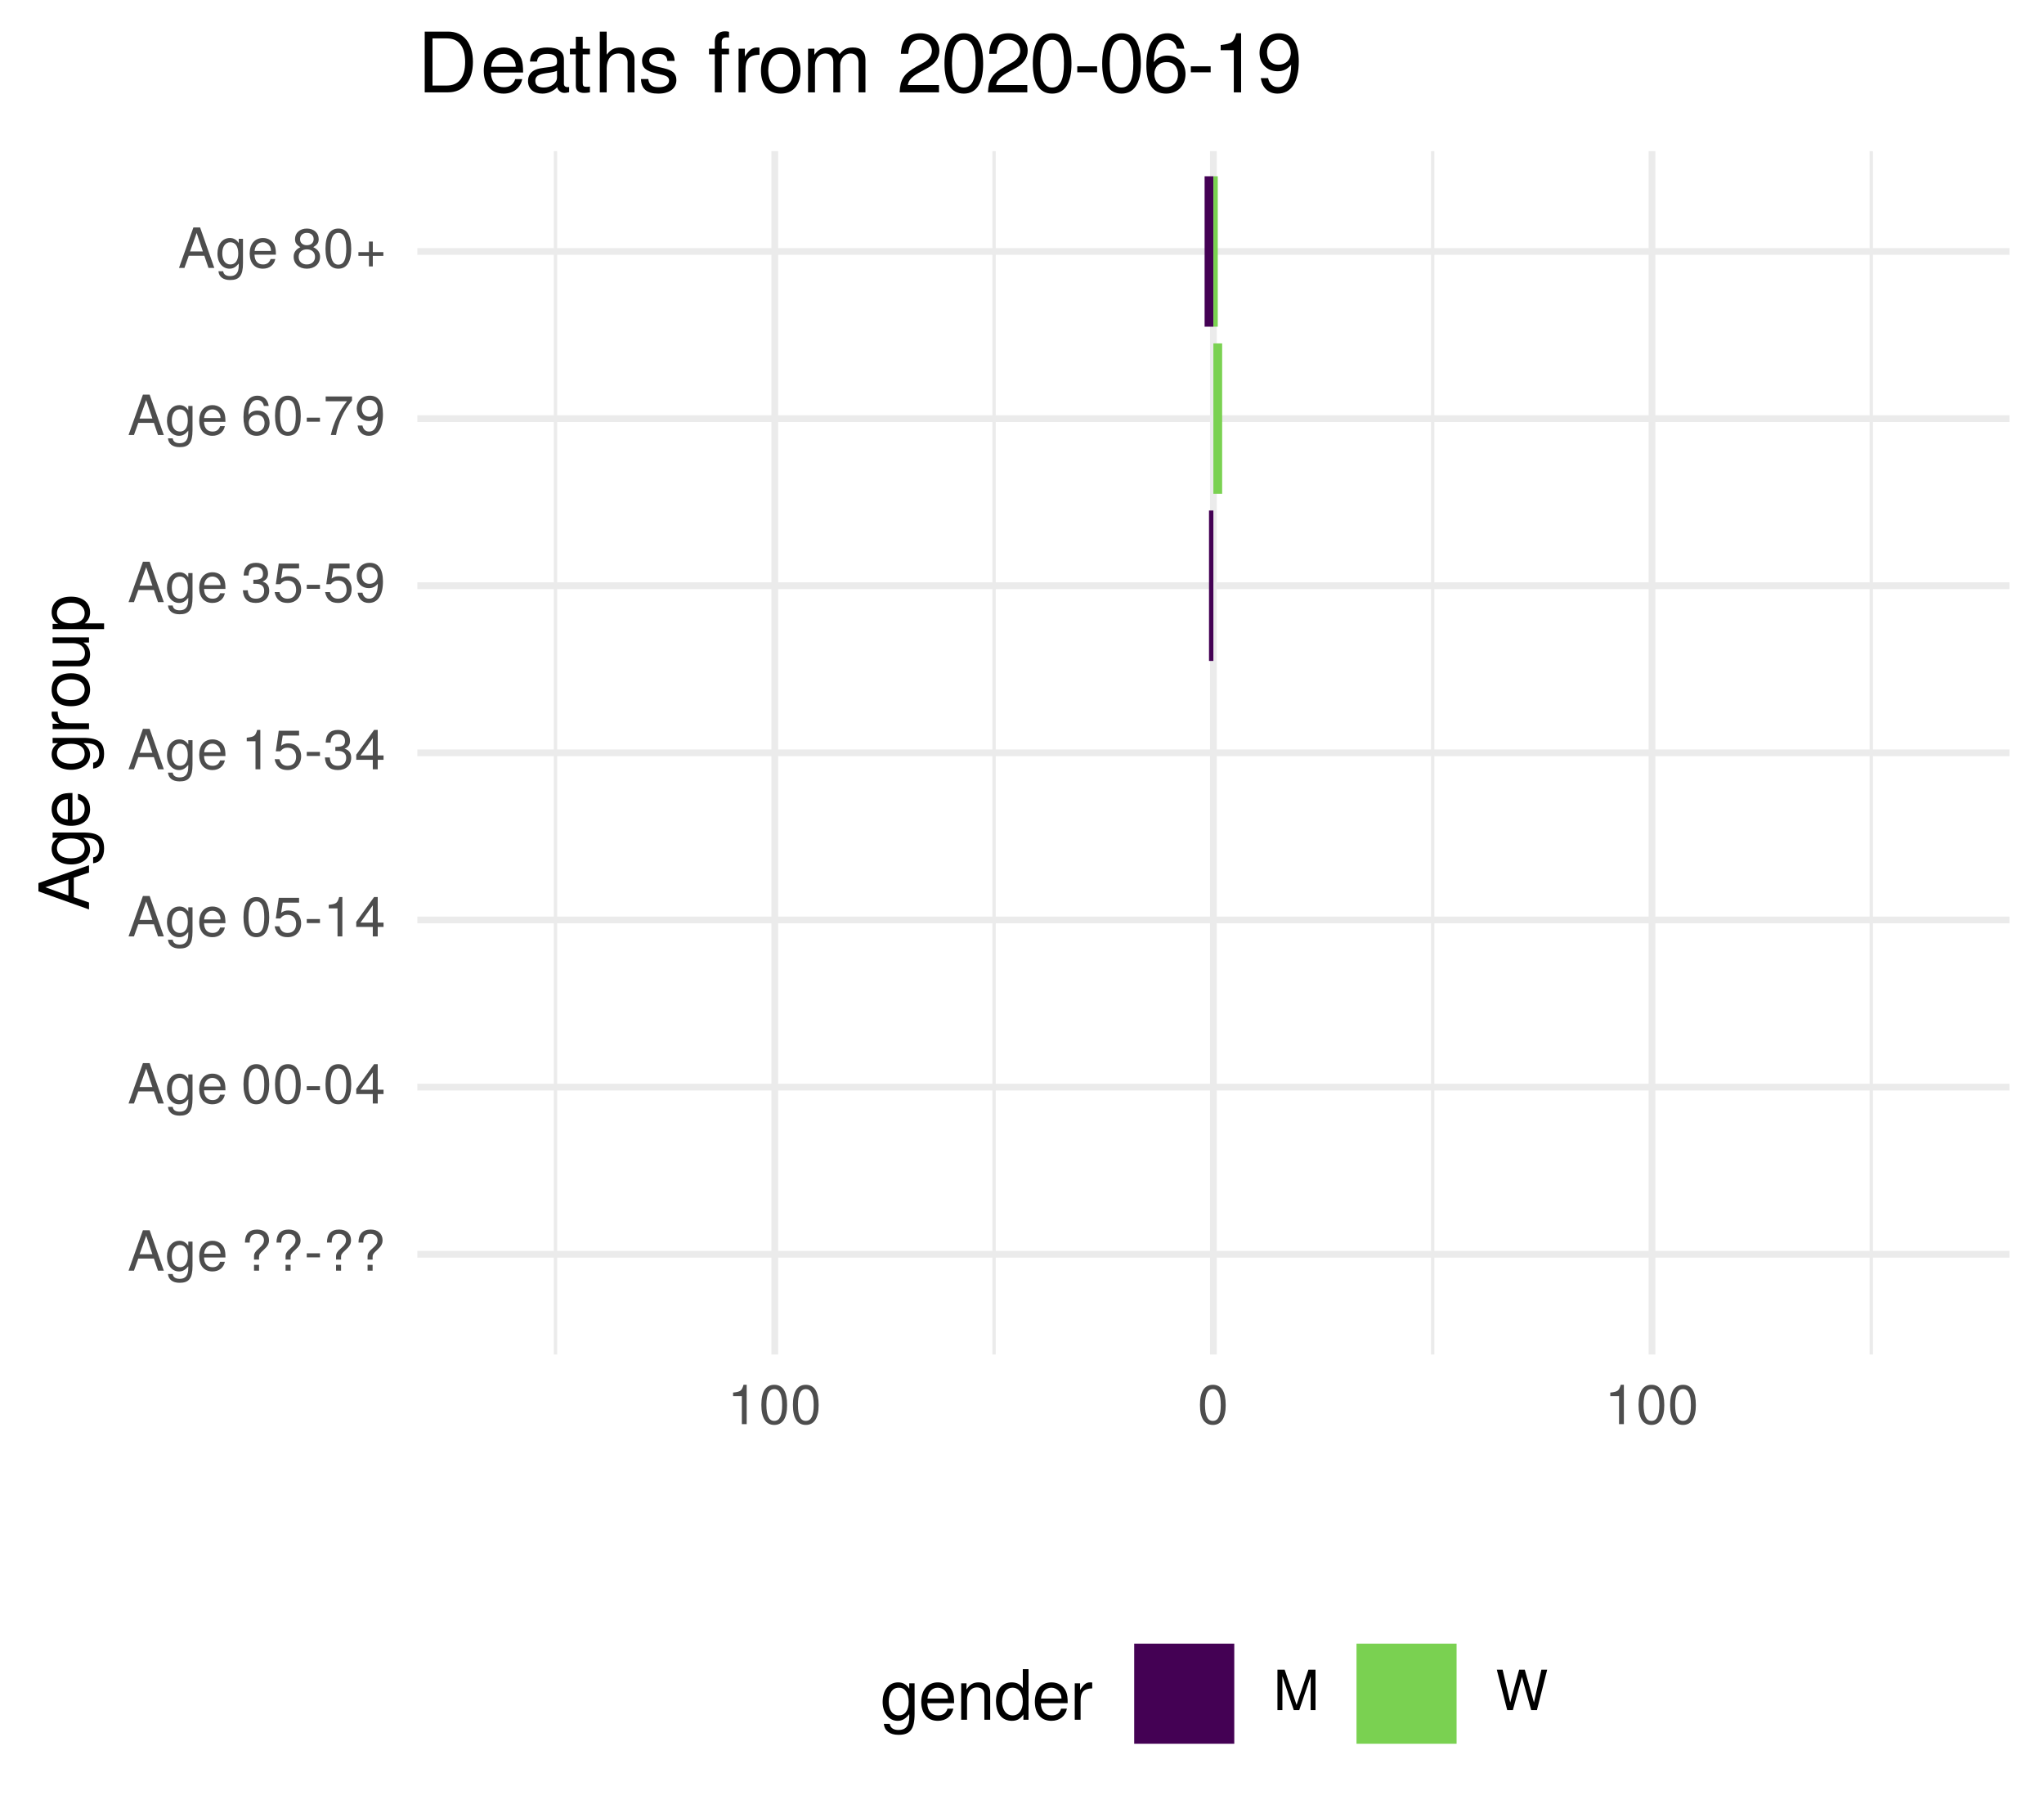
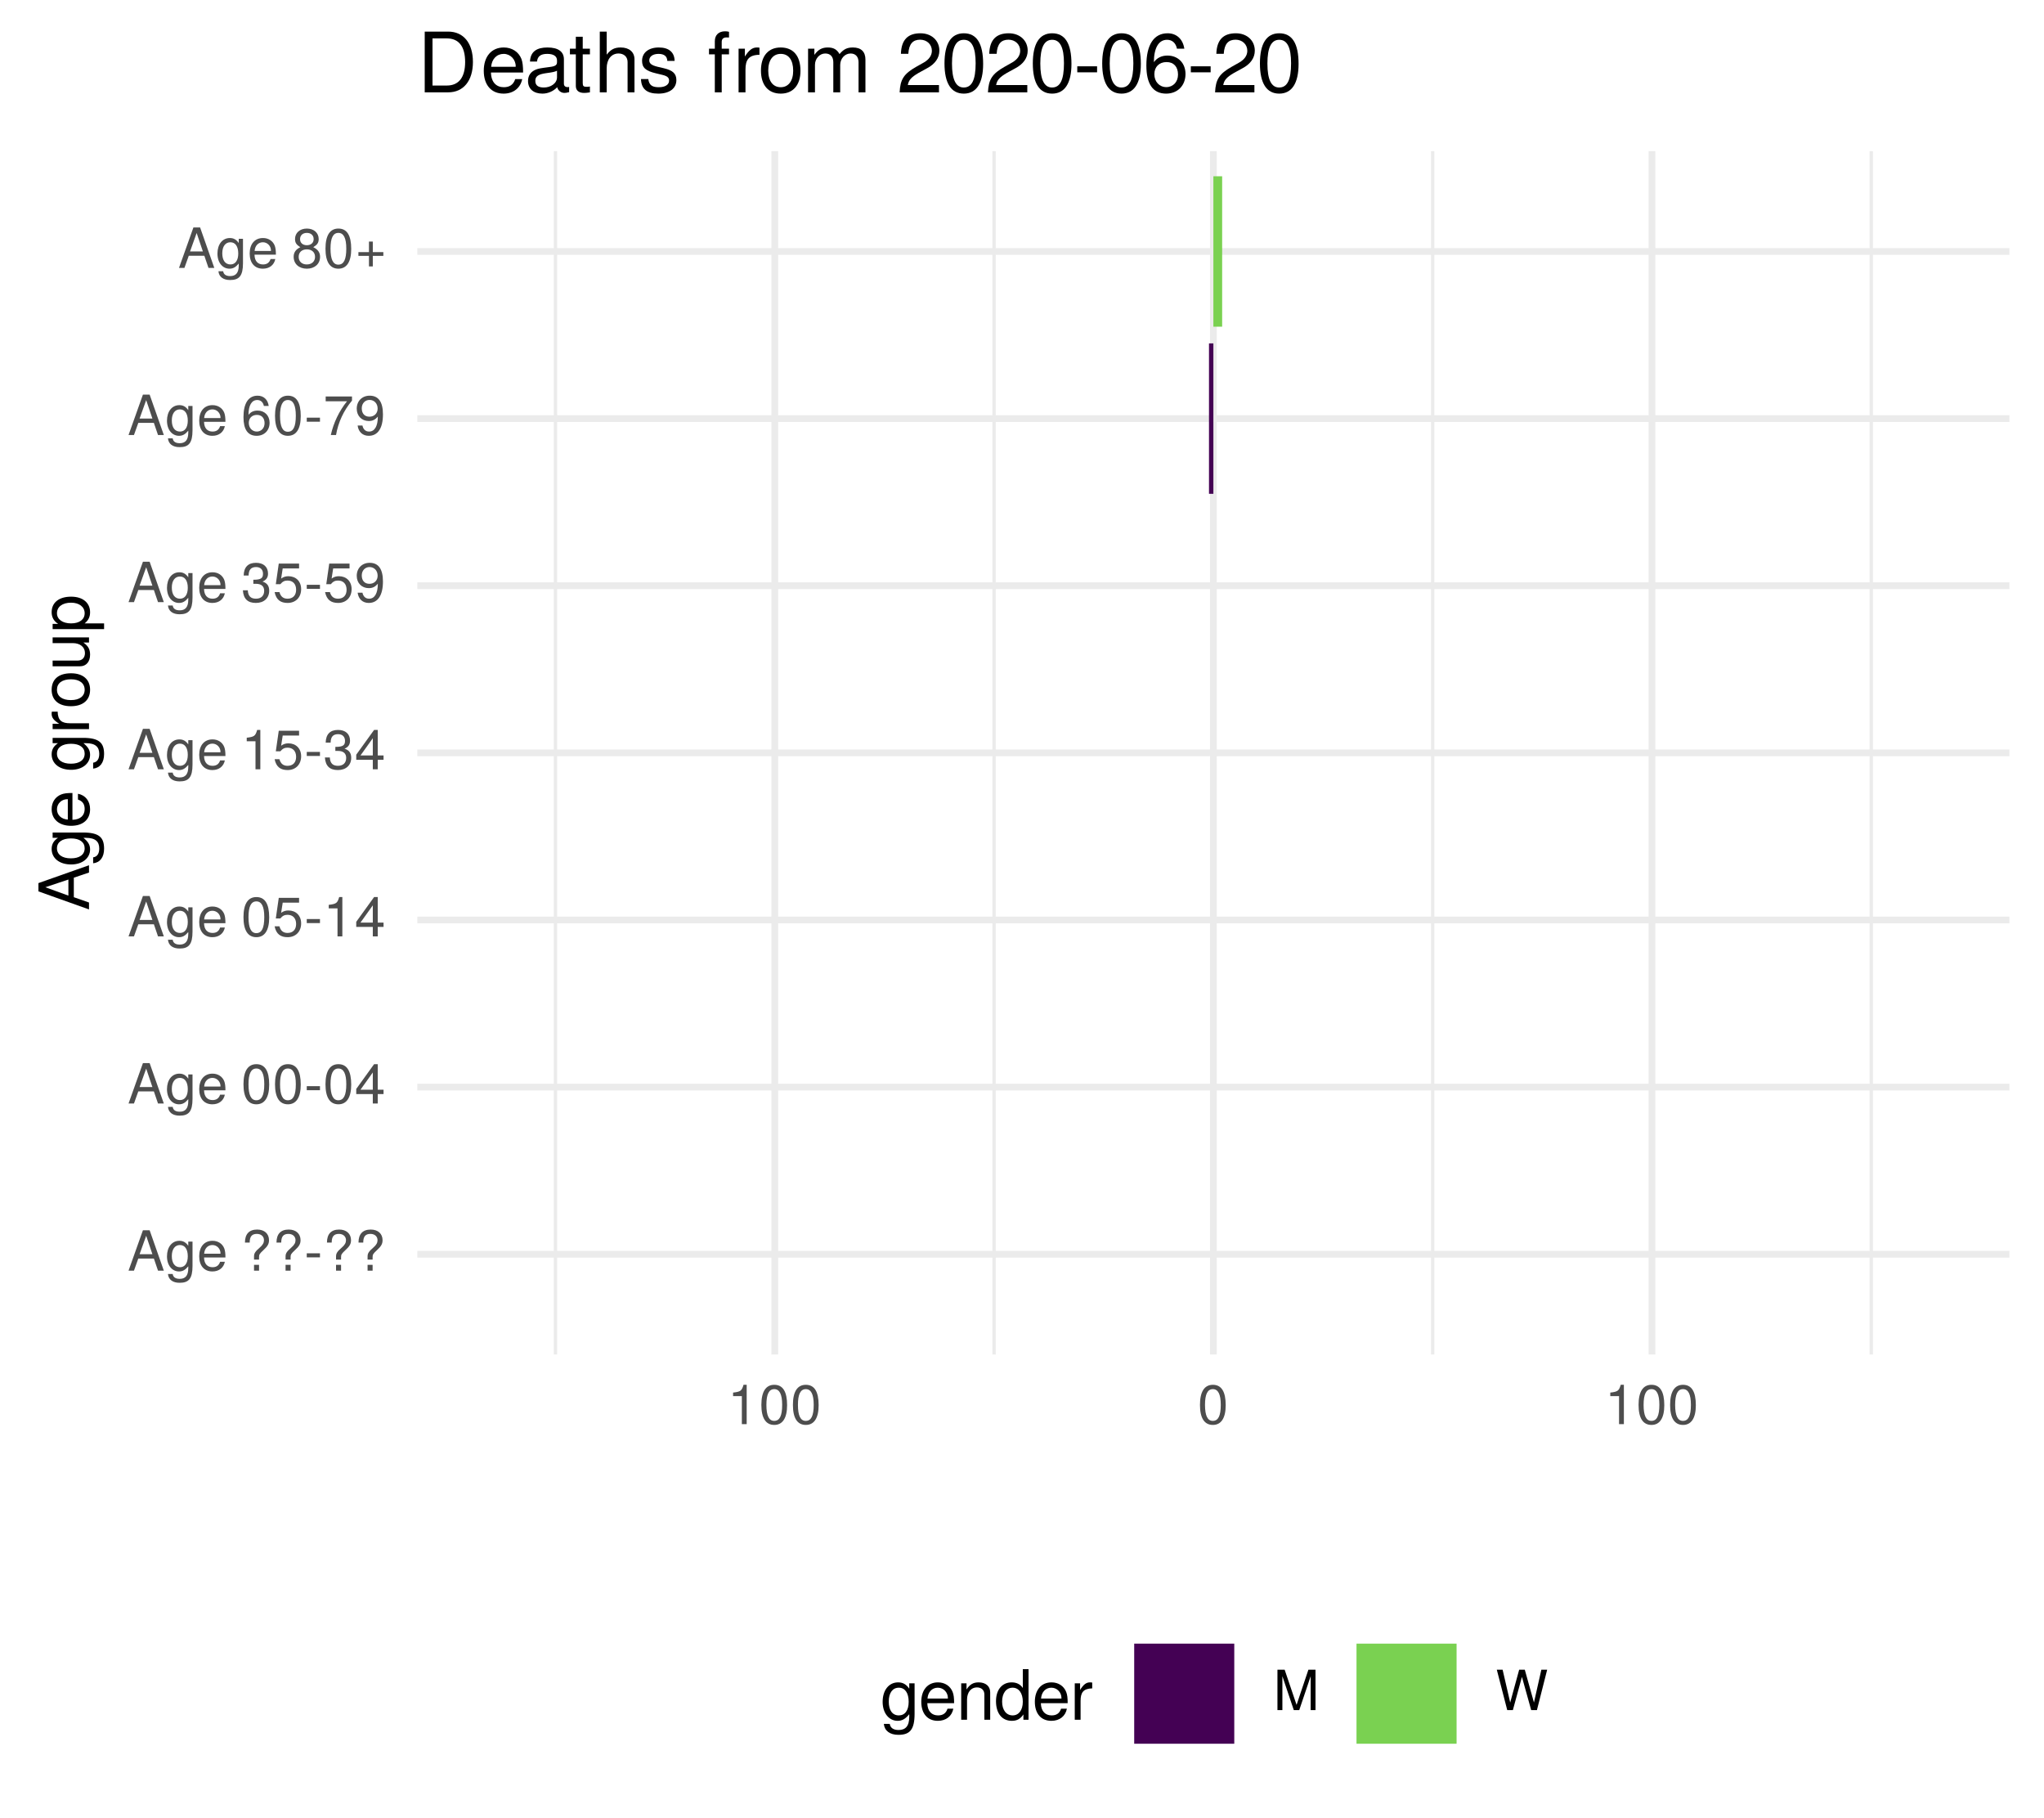
<svg xmlns="http://www.w3.org/2000/svg" xmlns:xlink="http://www.w3.org/1999/xlink" width="324pt" height="288pt" viewBox="0 0 324 288" version="1.1">
  <defs>
    <g>
      <symbol overflow="visible" id="glyph0-0">
        <path style="stroke:none;" d="" />
      </symbol>
      <symbol overflow="visible" id="glyph0-1">
        <path style="stroke:none;" d="M 5.75 0 L 3.5 -6.406 L 2.438 -6.406 L 0.156 0 L 1.016 0 L 1.703 -1.922 L 4.172 -1.922 L 4.828 0 Z M 3.938 -2.609 L 1.906 -2.609 L 2.953 -5.531 Z M 3.938 -2.609 " />
      </symbol>
      <symbol overflow="visible" id="glyph0-2">
        <path style="stroke:none;" d="M 4.297 -0.75 L 4.297 -4.609 L 3.625 -4.609 L 3.625 -3.938 C 3.25 -4.484 2.812 -4.734 2.219 -4.734 C 1.047 -4.734 0.25 -3.75 0.25 -2.266 C 0.25 -0.812 1.078 0.125 2.156 0.125 C 2.734 0.125 3.141 -0.109 3.625 -0.688 L 3.625 -0.391 C 3.625 0.828 3.125 1.297 2.266 1.297 C 1.688 1.297 1.234 1.094 1.156 0.531 L 0.406 0.531 C 0.484 1.406 1.156 1.922 2.25 1.922 C 3.688 1.922 4.297 1.281 4.297 -0.75 Z M 3.547 -2.281 C 3.547 -1.172 3.078 -0.547 2.312 -0.547 C 1.5 -0.547 1.016 -1.188 1.016 -2.312 C 1.016 -3.406 1.516 -4.062 2.297 -4.062 C 3.094 -4.062 3.547 -3.391 3.547 -2.281 Z M 3.547 -2.281 " />
      </symbol>
      <symbol overflow="visible" id="glyph0-3">
        <path style="stroke:none;" d="M 4.516 -2.094 C 4.516 -2.766 4.453 -3.188 4.328 -3.531 C 4.031 -4.281 3.328 -4.734 2.469 -4.734 C 1.172 -4.734 0.359 -3.797 0.359 -2.281 C 0.359 -0.766 1.156 0.125 2.453 0.125 C 3.5 0.125 4.234 -0.469 4.422 -1.406 L 3.672 -1.406 C 3.469 -0.797 3.062 -0.547 2.469 -0.547 C 1.703 -0.547 1.141 -1.031 1.125 -2.094 Z M 3.734 -2.75 C 3.734 -2.75 3.734 -2.703 3.719 -2.688 L 1.141 -2.688 C 1.203 -3.516 1.719 -4.062 2.453 -4.062 C 3.172 -4.062 3.734 -3.469 3.734 -2.75 Z M 3.734 -2.75 " />
      </symbol>
      <symbol overflow="visible" id="glyph0-4">
        <path style="stroke:none;" d="" />
      </symbol>
      <symbol overflow="visible" id="glyph0-5">
        <path style="stroke:none;" d="M 4.422 -4.828 C 4.422 -5.859 3.688 -6.516 2.547 -6.516 C 1.281 -6.516 0.609 -5.812 0.609 -4.453 L 1.359 -4.453 C 1.359 -5.422 1.719 -5.828 2.5 -5.828 C 3.172 -5.828 3.625 -5.422 3.625 -4.828 C 3.625 -4.422 3.438 -4.078 2.969 -3.672 C 2.453 -3.203 2.453 -3.203 2.297 -3 C 2.109 -2.75 2.047 -2.547 2.047 -2.234 L 2.047 -1.75 L 2.844 -1.75 L 2.844 -2.156 C 2.844 -2.547 2.938 -2.703 3.531 -3.25 C 4.203 -3.859 4.422 -4.25 4.422 -4.828 Z M 2.844 0 L 2.844 -0.922 L 2.047 -0.922 L 2.047 0 Z M 2.844 0 " />
      </symbol>
      <symbol overflow="visible" id="glyph0-6">
        <path style="stroke:none;" d="M 2.5 -2.109 L 2.5 -2.75 L 0.406 -2.75 L 0.406 -2.109 Z M 2.5 -2.109 " />
      </symbol>
      <symbol overflow="visible" id="glyph0-7">
        <path style="stroke:none;" d="M 4.453 -3 C 4.453 -5.156 3.781 -6.234 2.422 -6.234 C 1.078 -6.234 0.375 -5.141 0.375 -3.047 C 0.375 -0.953 1.078 0.125 2.422 0.125 C 3.734 0.125 4.453 -0.953 4.453 -3 Z M 3.672 -3.062 C 3.672 -1.297 3.266 -0.516 2.406 -0.516 C 1.578 -0.516 1.172 -1.344 1.172 -3.047 C 1.172 -4.75 1.578 -5.547 2.422 -5.547 C 3.25 -5.547 3.672 -4.734 3.672 -3.062 Z M 3.672 -3.062 " />
      </symbol>
      <symbol overflow="visible" id="glyph0-8">
        <path style="stroke:none;" d="M 4.578 -1.5 L 4.578 -2.188 L 3.656 -2.188 L 3.656 -6.234 L 3.078 -6.234 L 0.25 -2.312 L 0.25 -1.5 L 2.875 -1.5 L 2.875 0 L 3.656 0 L 3.656 -1.5 Z M 2.875 -2.188 L 0.922 -2.188 L 2.875 -4.922 Z M 2.875 -2.188 " />
      </symbol>
      <symbol overflow="visible" id="glyph0-9">
        <path style="stroke:none;" d="M 4.516 -2.062 C 4.516 -3.297 3.688 -4.109 2.5 -4.109 C 2.062 -4.109 1.703 -4 1.344 -3.734 L 1.594 -5.344 L 4.188 -5.344 L 4.188 -6.109 L 0.969 -6.109 L 0.5 -2.844 L 1.219 -2.844 C 1.578 -3.266 1.875 -3.422 2.359 -3.422 C 3.188 -3.422 3.719 -2.891 3.719 -1.969 C 3.719 -1.062 3.203 -0.547 2.359 -0.547 C 1.688 -0.547 1.266 -0.891 1.078 -1.594 L 0.312 -1.594 C 0.562 -0.359 1.266 0.125 2.375 0.125 C 3.641 0.125 4.516 -0.75 4.516 -2.062 Z M 4.516 -2.062 " />
      </symbol>
      <symbol overflow="visible" id="glyph0-10">
        <path style="stroke:none;" d="M 3.047 0 L 3.047 -6.234 L 2.547 -6.234 C 2.266 -5.281 2.094 -5.141 0.891 -5 L 0.891 -4.438 L 2.281 -4.438 L 2.281 0 Z M 3.047 0 " />
      </symbol>
      <symbol overflow="visible" id="glyph0-11">
        <path style="stroke:none;" d="M 4.453 -1.812 C 4.453 -2.562 4.141 -3.016 3.391 -3.266 C 3.969 -3.5 4.266 -3.891 4.266 -4.516 C 4.266 -5.594 3.547 -6.234 2.359 -6.234 C 1.109 -6.234 0.438 -5.547 0.406 -4.219 L 1.188 -4.219 C 1.203 -5.141 1.578 -5.562 2.375 -5.562 C 3.062 -5.562 3.469 -5.156 3.469 -4.5 C 3.469 -3.828 3.188 -3.547 1.938 -3.547 L 1.938 -2.906 L 2.359 -2.906 C 3.219 -2.906 3.656 -2.5 3.656 -1.797 C 3.656 -1.016 3.172 -0.547 2.359 -0.547 C 1.516 -0.547 1.109 -0.969 1.062 -1.875 L 0.281 -1.875 C 0.375 -0.5 1.062 0.125 2.344 0.125 C 3.625 0.125 4.453 -0.641 4.453 -1.812 Z M 4.453 -1.812 " />
      </symbol>
      <symbol overflow="visible" id="glyph0-12">
        <path style="stroke:none;" d="M 4.484 -3.266 C 4.484 -5.219 3.797 -6.234 2.375 -6.234 C 1.188 -6.234 0.328 -5.391 0.328 -4.172 C 0.328 -3.016 1.125 -2.219 2.25 -2.219 C 2.844 -2.219 3.266 -2.438 3.672 -2.922 C 3.672 -1.406 3.172 -0.547 2.281 -0.547 C 1.734 -0.547 1.359 -0.891 1.234 -1.5 L 0.469 -1.5 C 0.609 -0.469 1.281 0.125 2.234 0.125 C 3.688 0.125 4.484 -1.109 4.484 -3.266 Z M 3.641 -4.188 C 3.641 -3.422 3.094 -2.906 2.344 -2.906 C 1.594 -2.906 1.125 -3.391 1.125 -4.234 C 1.125 -5.016 1.656 -5.562 2.359 -5.562 C 3.094 -5.562 3.641 -5 3.641 -4.188 Z M 3.641 -4.188 " />
      </symbol>
      <symbol overflow="visible" id="glyph0-13">
        <path style="stroke:none;" d="M 4.516 -1.938 C 4.516 -3.094 3.719 -3.875 2.609 -3.875 C 1.984 -3.875 1.5 -3.641 1.172 -3.188 C 1.172 -4.703 1.672 -5.547 2.562 -5.547 C 3.109 -5.547 3.484 -5.203 3.609 -4.609 L 4.375 -4.609 C 4.234 -5.625 3.562 -6.234 2.609 -6.234 C 1.156 -6.234 0.375 -5.016 0.375 -2.844 C 0.375 -0.891 1.047 0.125 2.469 0.125 C 3.656 0.125 4.516 -0.719 4.516 -1.938 Z M 3.719 -1.875 C 3.719 -1.094 3.188 -0.547 2.484 -0.547 C 1.766 -0.547 1.219 -1.125 1.219 -1.922 C 1.219 -2.688 1.734 -3.188 2.5 -3.188 C 3.25 -3.188 3.719 -2.703 3.719 -1.875 Z M 3.719 -1.875 " />
      </symbol>
      <symbol overflow="visible" id="glyph0-14">
        <path style="stroke:none;" d="M 4.578 -5.453 L 4.578 -6.109 L 0.406 -6.109 L 0.406 -5.344 L 3.781 -5.344 C 2.531 -3.781 1.656 -1.953 1.219 0 L 2.047 0 C 2.391 -2.016 3.266 -3.891 4.578 -5.453 Z M 4.578 -5.453 " />
      </symbol>
      <symbol overflow="visible" id="glyph0-15">
        <path style="stroke:none;" d="M 4.516 -1.766 C 4.516 -2.453 4.156 -2.938 3.438 -3.281 C 4.078 -3.672 4.297 -3.984 4.297 -4.578 C 4.297 -5.547 3.531 -6.234 2.422 -6.234 C 1.312 -6.234 0.547 -5.547 0.547 -4.578 C 0.547 -4 0.75 -3.672 1.391 -3.281 C 0.672 -2.938 0.328 -2.453 0.328 -1.766 C 0.328 -0.625 1.188 0.125 2.422 0.125 C 3.656 0.125 4.516 -0.625 4.516 -1.766 Z M 3.5 -4.562 C 3.5 -3.969 3.062 -3.594 2.422 -3.594 C 1.766 -3.594 1.344 -3.969 1.344 -4.562 C 1.344 -5.156 1.766 -5.547 2.422 -5.547 C 3.078 -5.547 3.5 -5.156 3.5 -4.562 Z M 3.719 -1.75 C 3.719 -1.016 3.188 -0.547 2.406 -0.547 C 1.641 -0.547 1.125 -1.016 1.125 -1.75 C 1.125 -2.484 1.641 -2.938 2.422 -2.938 C 3.188 -2.938 3.719 -2.484 3.719 -1.75 Z M 3.719 -1.75 " />
      </symbol>
      <symbol overflow="visible" id="glyph0-16">
        <path style="stroke:none;" d="M 4.547 -1.906 L 4.547 -2.5 L 2.875 -2.5 L 2.875 -4.172 L 2.266 -4.172 L 2.266 -2.5 L 0.594 -2.5 L 0.594 -1.906 L 2.266 -1.906 L 2.266 -0.234 L 2.875 -0.234 L 2.875 -1.906 Z M 4.547 -1.906 " />
      </symbol>
      <symbol overflow="visible" id="glyph0-17">
        <path style="stroke:none;" d="M 6.688 0 L 6.688 -6.406 L 5.562 -6.406 L 3.688 -0.828 L 1.797 -6.406 L 0.656 -6.406 L 0.656 0 L 1.438 0 L 1.438 -5.375 L 3.25 0 L 4.109 0 L 5.922 -5.375 L 5.922 0 Z M 6.688 0 " />
      </symbol>
      <symbol overflow="visible" id="glyph0-18">
        <path style="stroke:none;" d="M 8.172 -6.406 L 7.25 -6.406 L 6.078 -1.203 L 4.625 -6.406 L 3.734 -6.406 L 2.312 -1.203 L 1.109 -6.406 L 0.188 -6.406 L 1.844 0 L 2.734 0 L 4.172 -5.266 L 5.641 0 L 6.547 0 Z M 8.172 -6.406 " />
      </symbol>
      <symbol overflow="visible" id="glyph1-0">
        <path style="stroke:none;" d="" />
      </symbol>
      <symbol overflow="visible" id="glyph1-1">
        <path style="stroke:none;" d="M 0 -7.188 L -8.016 -4.359 L -8.016 -3.047 L 0 -0.188 L 0 -1.281 L -2.406 -2.125 L -2.406 -5.219 L 0 -6.031 Z M -3.266 -4.922 L -3.266 -2.375 L -6.922 -3.703 Z M -3.266 -4.922 " />
      </symbol>
      <symbol overflow="visible" id="glyph1-2">
        <path style="stroke:none;" d="M -0.953 -5.375 L -5.766 -5.375 L -5.766 -4.531 L -4.922 -4.531 C -5.609 -4.062 -5.922 -3.516 -5.922 -2.766 C -5.922 -1.312 -4.703 -0.312 -2.828 -0.312 C -1.016 -0.312 0.172 -1.344 0.172 -2.688 C 0.172 -3.422 -0.141 -3.922 -0.875 -4.531 L -0.484 -4.531 C 1.047 -4.531 1.625 -3.906 1.625 -2.844 C 1.625 -2.109 1.359 -1.547 0.656 -1.438 L 0.656 -0.5 C 1.75 -0.609 2.391 -1.453 2.391 -2.812 C 2.391 -4.609 1.594 -5.375 -0.953 -5.375 Z M -2.844 -4.438 C -1.469 -4.438 -0.688 -3.844 -0.688 -2.875 C -0.688 -1.875 -1.484 -1.281 -2.875 -1.281 C -4.266 -1.281 -5.078 -1.891 -5.078 -2.875 C -5.078 -3.859 -4.25 -4.438 -2.844 -4.438 Z M -2.844 -4.438 " />
      </symbol>
      <symbol overflow="visible" id="glyph1-3">
        <path style="stroke:none;" d="M -2.625 -5.641 C -3.453 -5.641 -3.984 -5.578 -4.406 -5.406 C -5.359 -5.031 -5.922 -4.156 -5.922 -3.078 C -5.922 -1.469 -4.734 -0.438 -2.844 -0.438 C -0.953 -0.438 0.172 -1.438 0.172 -3.062 C 0.172 -4.375 -0.578 -5.297 -1.75 -5.516 L -1.75 -4.594 C -0.984 -4.344 -0.688 -3.828 -0.688 -3.094 C -0.688 -2.141 -1.297 -1.422 -2.625 -1.391 Z M -3.438 -4.656 C -3.438 -4.656 -3.391 -4.656 -3.359 -4.656 L -3.359 -1.422 C -4.391 -1.5 -5.078 -2.141 -5.078 -3.062 C -5.078 -3.969 -4.328 -4.656 -3.438 -4.656 Z M -3.438 -4.656 " />
      </symbol>
      <symbol overflow="visible" id="glyph1-4">
        <path style="stroke:none;" d="" />
      </symbol>
      <symbol overflow="visible" id="glyph1-5">
        <path style="stroke:none;" d="M -4.969 -3.531 L -5.891 -3.531 C -5.922 -3.375 -5.922 -3.297 -5.922 -3.172 C -5.922 -2.578 -5.578 -2.141 -4.719 -1.609 L -5.766 -1.609 L -5.766 -0.766 L 0 -0.766 L 0 -1.688 L -2.984 -1.688 C -4.297 -1.688 -4.938 -2.109 -4.969 -3.531 Z M -4.969 -3.531 " />
      </symbol>
      <symbol overflow="visible" id="glyph1-6">
        <path style="stroke:none;" d="M -2.844 -5.609 C -4.828 -5.609 -5.922 -4.656 -5.922 -2.984 C -5.922 -1.375 -4.812 -0.391 -2.875 -0.391 C -0.953 -0.391 0.172 -1.359 0.172 -3 C 0.172 -4.625 -0.953 -5.609 -2.844 -5.609 Z M -2.844 -4.656 C -1.5 -4.656 -0.688 -4.016 -0.688 -3 C -0.688 -1.984 -1.484 -1.359 -2.875 -1.359 C -4.266 -1.359 -5.078 -1.984 -5.078 -3 C -5.078 -4.031 -4.281 -4.656 -2.844 -4.656 Z M -2.844 -4.656 " />
      </symbol>
      <symbol overflow="visible" id="glyph1-7">
        <path style="stroke:none;" d="M 0 -5.297 L -5.766 -5.297 L -5.766 -4.391 L -2.578 -4.391 C -1.406 -4.391 -0.641 -3.766 -0.641 -2.812 C -0.641 -2.094 -1.078 -1.625 -1.766 -1.625 L -5.766 -1.625 L -5.766 -0.719 L -1.406 -0.719 C -0.453 -0.719 0.172 -1.438 0.172 -2.547 C 0.172 -3.406 -0.125 -3.938 -0.891 -4.484 L 0 -4.484 Z M 0 -5.297 " />
      </symbol>
      <symbol overflow="visible" id="glyph1-8">
        <path style="stroke:none;" d="M -2.828 -5.75 C -4.766 -5.75 -5.922 -4.812 -5.922 -3.281 C -5.922 -2.5 -5.578 -1.875 -4.891 -1.438 L -5.766 -1.438 L -5.766 -0.609 L 2.391 -0.609 L 2.391 -1.516 L -0.688 -1.516 C -0.094 -2 0.172 -2.547 0.172 -3.281 C 0.172 -4.781 -0.984 -5.75 -2.828 -5.75 Z M -2.844 -4.797 C -1.547 -4.797 -0.688 -4.125 -0.688 -3.125 C -0.688 -2.156 -1.484 -1.516 -2.844 -1.516 C -4.188 -1.516 -5.078 -2.156 -5.078 -3.125 C -5.078 -4.141 -4.219 -4.797 -2.844 -4.797 Z M -2.844 -4.797 " />
      </symbol>
      <symbol overflow="visible" id="glyph2-0">
        <path style="stroke:none;" d="" />
      </symbol>
      <symbol overflow="visible" id="glyph2-1">
        <path style="stroke:none;" d="M 5.375 -0.953 L 5.375 -5.766 L 4.531 -5.766 L 4.531 -4.922 C 4.062 -5.609 3.516 -5.922 2.766 -5.922 C 1.312 -5.922 0.312 -4.703 0.312 -2.828 C 0.312 -1.016 1.344 0.172 2.688 0.172 C 3.422 0.172 3.922 -0.141 4.531 -0.875 L 4.531 -0.484 C 4.531 1.047 3.906 1.625 2.844 1.625 C 2.109 1.625 1.547 1.359 1.438 0.656 L 0.5 0.656 C 0.609 1.75 1.453 2.391 2.812 2.391 C 4.609 2.391 5.375 1.594 5.375 -0.953 Z M 4.438 -2.844 C 4.438 -1.469 3.844 -0.688 2.875 -0.688 C 1.875 -0.688 1.281 -1.484 1.281 -2.875 C 1.281 -4.266 1.891 -5.078 2.875 -5.078 C 3.859 -5.078 4.438 -4.25 4.438 -2.844 Z M 4.438 -2.844 " />
      </symbol>
      <symbol overflow="visible" id="glyph2-2">
        <path style="stroke:none;" d="M 5.641 -2.625 C 5.641 -3.453 5.578 -3.984 5.406 -4.406 C 5.031 -5.359 4.156 -5.922 3.078 -5.922 C 1.469 -5.922 0.438 -4.734 0.438 -2.844 C 0.438 -0.953 1.438 0.172 3.062 0.172 C 4.375 0.172 5.297 -0.578 5.516 -1.75 L 4.594 -1.75 C 4.344 -0.984 3.828 -0.688 3.094 -0.688 C 2.141 -0.688 1.422 -1.297 1.391 -2.625 Z M 4.656 -3.438 C 4.656 -3.438 4.656 -3.391 4.656 -3.359 L 1.422 -3.359 C 1.5 -4.391 2.141 -5.078 3.062 -5.078 C 3.969 -5.078 4.656 -4.328 4.656 -3.438 Z M 4.656 -3.438 " />
      </symbol>
      <symbol overflow="visible" id="glyph2-3">
        <path style="stroke:none;" d="M 5.359 0 L 5.359 -4.359 C 5.359 -5.312 4.641 -5.922 3.531 -5.922 C 2.672 -5.922 2.125 -5.594 1.609 -4.797 L 1.609 -5.766 L 0.766 -5.766 L 0.766 0 L 1.688 0 L 1.688 -3.172 C 1.688 -4.359 2.328 -5.125 3.25 -5.125 C 3.984 -5.125 4.438 -4.688 4.438 -4 L 4.438 0 Z M 5.359 0 " />
      </symbol>
      <symbol overflow="visible" id="glyph2-4">
        <path style="stroke:none;" d="M 5.438 0 L 5.438 -8.016 L 4.531 -8.016 L 4.531 -5.031 C 4.141 -5.625 3.531 -5.922 2.766 -5.922 C 1.266 -5.922 0.281 -4.781 0.281 -2.938 C 0.281 -0.984 1.25 0.172 2.797 0.172 C 3.594 0.172 4.141 -0.125 4.625 -0.844 L 4.625 0 Z M 4.531 -2.859 C 4.531 -1.531 3.891 -0.688 2.922 -0.688 C 1.906 -0.688 1.25 -1.547 1.25 -2.875 C 1.25 -4.219 1.906 -5.078 2.922 -5.078 C 3.906 -5.078 4.531 -4.188 4.531 -2.859 Z M 4.531 -2.859 " />
      </symbol>
      <symbol overflow="visible" id="glyph2-5">
        <path style="stroke:none;" d="M 3.531 -4.969 L 3.531 -5.891 C 3.375 -5.922 3.297 -5.922 3.172 -5.922 C 2.578 -5.922 2.141 -5.578 1.609 -4.719 L 1.609 -5.766 L 0.766 -5.766 L 0.766 0 L 1.688 0 L 1.688 -2.984 C 1.688 -4.297 2.109 -4.938 3.531 -4.969 Z M 3.531 -4.969 " />
      </symbol>
      <symbol overflow="visible" id="glyph3-0">
        <path style="stroke:none;" d="" />
      </symbol>
      <symbol overflow="visible" id="glyph3-1">
        <path style="stroke:none;" d="M 8.812 -4.812 C 8.812 -7.797 7.328 -9.625 4.891 -9.625 L 1.172 -9.625 L 1.172 0 L 4.891 0 C 7.312 0 8.812 -1.828 8.812 -4.812 Z M 7.578 -4.812 C 7.578 -2.375 6.578 -1.078 4.672 -1.078 L 2.406 -1.078 L 2.406 -8.547 L 4.672 -8.547 C 6.578 -8.547 7.578 -7.266 7.578 -4.812 Z M 7.578 -4.812 " />
      </symbol>
      <symbol overflow="visible" id="glyph3-2">
        <path style="stroke:none;" d="M 6.766 -3.141 C 6.766 -4.141 6.688 -4.781 6.5 -5.297 C 6.047 -6.438 4.984 -7.109 3.703 -7.109 C 1.766 -7.109 0.531 -5.688 0.531 -3.422 C 0.531 -1.156 1.734 0.203 3.672 0.203 C 5.25 0.203 6.344 -0.703 6.625 -2.094 L 5.516 -2.094 C 5.219 -1.188 4.594 -0.812 3.703 -0.812 C 2.562 -0.812 1.703 -1.562 1.672 -3.141 Z M 5.594 -4.125 C 5.594 -4.125 5.594 -4.062 5.578 -4.047 L 1.703 -4.047 C 1.797 -5.266 2.578 -6.094 3.688 -6.094 C 4.766 -6.094 5.594 -5.203 5.594 -4.125 Z M 5.594 -4.125 " />
      </symbol>
      <symbol overflow="visible" id="glyph3-3">
        <path style="stroke:none;" d="M 7.062 -0.031 L 7.062 -0.859 C 6.938 -0.828 6.891 -0.828 6.828 -0.828 C 6.438 -0.828 6.234 -1.031 6.234 -1.375 L 6.234 -5.234 C 6.234 -6.453 5.328 -7.109 3.625 -7.109 C 1.953 -7.109 0.922 -6.469 0.859 -4.875 L 1.969 -4.875 C 2.062 -5.719 2.562 -6.094 3.594 -6.094 C 4.578 -6.094 5.141 -5.734 5.141 -5.062 L 5.141 -4.781 C 5.141 -4.312 4.859 -4.125 3.984 -4.016 C 2.422 -3.812 2.188 -3.766 1.766 -3.594 C 0.969 -3.266 0.547 -2.641 0.547 -1.797 C 0.547 -0.547 1.422 0.203 2.828 0.203 C 3.703 0.203 4.562 -0.172 5.172 -0.812 C 5.297 -0.297 5.766 0.094 6.312 0.094 C 6.531 0.094 6.703 0.062 7.062 -0.031 Z M 5.141 -2.391 C 5.141 -1.406 4.125 -0.766 3.062 -0.766 C 2.203 -0.766 1.703 -1.062 1.703 -1.828 C 1.703 -2.547 2.188 -2.859 3.359 -3.031 C 4.531 -3.188 4.766 -3.25 5.141 -3.422 Z M 5.141 -2.391 " />
      </symbol>
      <symbol overflow="visible" id="glyph3-4">
        <path style="stroke:none;" d="M 3.359 0 L 3.359 -0.922 C 3.203 -0.891 3.031 -0.875 2.828 -0.875 C 2.344 -0.875 2.219 -1 2.219 -1.484 L 2.219 -6.016 L 3.359 -6.016 L 3.359 -6.922 L 2.219 -6.922 L 2.219 -8.812 L 1.125 -8.812 L 1.125 -6.922 L 0.188 -6.922 L 0.188 -6.016 L 1.125 -6.016 L 1.125 -1 C 1.125 -0.297 1.594 0.094 2.453 0.094 C 2.719 0.094 2.984 0.062 3.359 0 Z M 3.359 0 " />
      </symbol>
      <symbol overflow="visible" id="glyph3-5">
        <path style="stroke:none;" d="M 6.422 0 L 6.422 -5.234 C 6.422 -6.391 5.578 -7.109 4.234 -7.109 C 3.266 -7.109 2.672 -6.812 2.016 -5.969 L 2.016 -9.625 L 0.922 -9.625 L 0.922 0 L 2.016 0 L 2.016 -3.812 C 2.016 -5.234 2.766 -6.156 3.891 -6.156 C 4.672 -6.156 5.328 -5.703 5.328 -4.797 L 5.328 0 Z M 6.422 0 " />
      </symbol>
      <symbol overflow="visible" id="glyph3-6">
        <path style="stroke:none;" d="M 6.062 -1.938 C 6.062 -2.969 5.484 -3.484 4.109 -3.812 L 3.047 -4.062 C 2.156 -4.281 1.766 -4.562 1.766 -5.062 C 1.766 -5.688 2.344 -6.094 3.234 -6.094 C 4.125 -6.094 4.594 -5.719 4.625 -4.984 L 5.781 -4.984 C 5.766 -6.344 4.875 -7.109 3.281 -7.109 C 1.656 -7.109 0.625 -6.281 0.625 -5 C 0.625 -3.922 1.172 -3.406 2.812 -3.016 L 3.844 -2.766 C 4.609 -2.578 4.906 -2.344 4.906 -1.844 C 4.906 -1.203 4.266 -0.812 3.297 -0.812 C 2.312 -0.812 1.75 -1.062 1.609 -2.109 L 0.453 -2.109 C 0.5 -0.516 1.406 0.203 3.203 0.203 C 4.953 0.203 6.062 -0.609 6.062 -1.938 Z M 6.062 -1.938 " />
      </symbol>
      <symbol overflow="visible" id="glyph3-7">
        <path style="stroke:none;" d="" />
      </symbol>
      <symbol overflow="visible" id="glyph3-8">
        <path style="stroke:none;" d="M 3.406 -6.016 L 3.406 -6.922 L 2.25 -6.922 L 2.25 -8 C 2.25 -8.469 2.516 -8.703 3.031 -8.703 C 3.109 -8.703 3.156 -8.703 3.406 -8.688 L 3.406 -9.594 C 3.156 -9.656 3.016 -9.672 2.781 -9.672 C 1.766 -9.672 1.156 -9.078 1.156 -8.094 L 1.156 -6.922 L 0.234 -6.922 L 0.234 -6.016 L 1.156 -6.016 L 1.156 0 L 2.25 0 L 2.25 -6.016 Z M 3.406 -6.016 " />
      </symbol>
      <symbol overflow="visible" id="glyph3-9">
        <path style="stroke:none;" d="M 4.234 -5.953 L 4.234 -7.078 C 4.047 -7.109 3.969 -7.109 3.812 -7.109 C 3.109 -7.109 2.562 -6.688 1.922 -5.672 L 1.922 -6.922 L 0.922 -6.922 L 0.922 0 L 2.016 0 L 2.016 -3.594 C 2.016 -5.156 2.531 -5.922 4.234 -5.953 Z M 4.234 -5.953 " />
      </symbol>
      <symbol overflow="visible" id="glyph3-10">
        <path style="stroke:none;" d="M 6.734 -3.406 C 6.734 -5.797 5.578 -7.109 3.594 -7.109 C 1.656 -7.109 0.469 -5.781 0.469 -3.453 C 0.469 -1.141 1.641 0.203 3.609 0.203 C 5.547 0.203 6.734 -1.141 6.734 -3.406 Z M 5.578 -3.422 C 5.578 -1.797 4.812 -0.812 3.609 -0.812 C 2.375 -0.812 1.625 -1.781 1.625 -3.453 C 1.625 -5.125 2.375 -6.094 3.609 -6.094 C 4.844 -6.094 5.578 -5.141 5.578 -3.422 Z M 5.578 -3.422 " />
      </symbol>
      <symbol overflow="visible" id="glyph3-11">
        <path style="stroke:none;" d="M 10.031 0 L 10.031 -5.188 C 10.031 -6.438 9.344 -7.109 8.047 -7.109 C 7.125 -7.109 6.578 -6.844 5.922 -6.062 C 5.516 -6.797 4.969 -7.109 4.062 -7.109 C 3.141 -7.109 2.531 -6.766 1.938 -5.938 L 1.938 -6.922 L 0.938 -6.922 L 0.938 0 L 2.031 0 L 2.031 -4.344 C 2.031 -5.344 2.766 -6.156 3.656 -6.156 C 4.469 -6.156 4.938 -5.656 4.938 -4.766 L 4.938 0 L 6.031 0 L 6.031 -4.344 C 6.031 -5.344 6.766 -6.156 7.672 -6.156 C 8.469 -6.156 8.938 -5.641 8.938 -4.766 L 8.938 0 Z M 10.031 0 " />
      </symbol>
      <symbol overflow="visible" id="glyph3-12">
        <path style="stroke:none;" d="M 6.75 -6.609 C 6.75 -8.203 5.516 -9.359 3.75 -9.359 C 1.828 -9.359 0.719 -8.391 0.656 -6.109 L 1.828 -6.109 C 1.922 -7.688 2.562 -8.344 3.703 -8.344 C 4.766 -8.344 5.562 -7.594 5.562 -6.594 C 5.562 -5.844 5.125 -5.219 4.297 -4.734 L 3.078 -4.047 C 1.125 -2.938 0.547 -2.062 0.453 0 L 6.688 0 L 6.688 -1.156 L 1.75 -1.156 C 1.875 -1.922 2.297 -2.406 3.453 -3.078 L 4.766 -3.797 C 6.078 -4.484 6.75 -5.469 6.75 -6.609 Z M 6.75 -6.609 " />
      </symbol>
      <symbol overflow="visible" id="glyph3-13">
        <path style="stroke:none;" d="M 6.688 -4.5 C 6.688 -7.75 5.672 -9.359 3.625 -9.359 C 1.609 -9.359 0.562 -7.719 0.562 -4.578 C 0.562 -1.422 1.625 0.203 3.625 0.203 C 5.609 0.203 6.688 -1.422 6.688 -4.5 Z M 5.5 -4.609 C 5.5 -1.953 4.891 -0.766 3.609 -0.766 C 2.375 -0.766 1.75 -2 1.75 -4.562 C 1.75 -7.125 2.375 -8.328 3.625 -8.328 C 4.891 -8.328 5.5 -7.109 5.5 -4.609 Z M 5.5 -4.609 " />
      </symbol>
      <symbol overflow="visible" id="glyph3-14">
        <path style="stroke:none;" d="M 3.75 -3.172 L 3.75 -4.125 L 0.609 -4.125 L 0.609 -3.172 Z M 3.75 -3.172 " />
      </symbol>
      <symbol overflow="visible" id="glyph3-15">
        <path style="stroke:none;" d="M 6.766 -2.906 C 6.766 -4.641 5.578 -5.828 3.906 -5.828 C 2.984 -5.828 2.25 -5.469 1.75 -4.781 C 1.766 -7.062 2.516 -8.328 3.844 -8.328 C 4.656 -8.328 5.234 -7.812 5.406 -6.922 L 6.578 -6.922 C 6.344 -8.453 5.344 -9.359 3.922 -9.359 C 1.75 -9.359 0.562 -7.531 0.562 -4.266 C 0.562 -1.344 1.578 0.203 3.703 0.203 C 5.5 0.203 6.766 -1.062 6.766 -2.906 Z M 5.578 -2.812 C 5.578 -1.641 4.797 -0.828 3.719 -0.828 C 2.641 -0.828 1.828 -1.672 1.828 -2.875 C 1.828 -4.047 2.609 -4.797 3.766 -4.797 C 4.891 -4.797 5.578 -4.062 5.578 -2.812 Z M 5.578 -2.812 " />
      </symbol>
-       <symbol overflow="visible" id="glyph3-16">
-         <path style="stroke:none;" d="M 4.578 0 L 4.578 -9.359 L 3.812 -9.359 C 3.406 -7.922 3.141 -7.719 1.344 -7.5 L 1.344 -6.672 L 3.422 -6.672 L 3.422 0 Z M 4.578 0 " />
-       </symbol>
-       <symbol overflow="visible" id="glyph3-17">
-         <path style="stroke:none;" d="M 6.719 -4.891 C 6.719 -7.828 5.703 -9.359 3.562 -9.359 C 1.781 -9.359 0.5 -8.094 0.5 -6.266 C 0.5 -4.516 1.688 -3.344 3.375 -3.344 C 4.266 -3.344 4.906 -3.656 5.516 -4.391 C 5.5 -2.094 4.766 -0.828 3.438 -0.828 C 2.609 -0.828 2.047 -1.344 1.859 -2.25 L 0.703 -2.25 C 0.922 -0.719 1.922 0.203 3.359 0.203 C 5.547 0.203 6.719 -1.656 6.719 -4.891 Z M 5.453 -6.281 C 5.453 -5.141 4.641 -4.375 3.516 -4.375 C 2.391 -4.375 1.688 -5.094 1.688 -6.344 C 1.688 -7.531 2.484 -8.344 3.547 -8.344 C 4.641 -8.344 5.453 -7.5 5.453 -6.281 Z M 5.453 -6.281 " />
-       </symbol>
    </g>
    <clipPath id="clip1">
      <path d="M 87 23.957 L 89 23.957 L 89 214.648 L 87 214.648 Z M 87 23.957 " />
    </clipPath>
    <clipPath id="clip2">
      <path d="M 157 23.957 L 158 23.957 L 158 214.648 L 157 214.648 Z M 157 23.957 " />
    </clipPath>
    <clipPath id="clip3">
      <path d="M 226 23.957 L 228 23.957 L 228 214.648 L 226 214.648 Z M 226 23.957 " />
    </clipPath>
    <clipPath id="clip4">
      <path d="M 296 23.957 L 297 23.957 L 297 214.648 L 296 214.648 Z M 296 23.957 " />
    </clipPath>
    <clipPath id="clip5">
      <path d="M 66.152 198 L 318.523 198 L 318.523 200 L 66.152 200 Z M 66.152 198 " />
    </clipPath>
    <clipPath id="clip6">
      <path d="M 66.152 171 L 318.523 171 L 318.523 173 L 66.152 173 Z M 66.152 171 " />
    </clipPath>
    <clipPath id="clip7">
      <path d="M 66.152 145 L 318.523 145 L 318.523 147 L 66.152 147 Z M 66.152 145 " />
    </clipPath>
    <clipPath id="clip8">
      <path d="M 66.152 118 L 318.523 118 L 318.523 120 L 66.152 120 Z M 66.152 118 " />
    </clipPath>
    <clipPath id="clip9">
      <path d="M 66.152 92 L 318.523 92 L 318.523 94 L 66.152 94 Z M 66.152 92 " />
    </clipPath>
    <clipPath id="clip10">
      <path d="M 66.152 65 L 318.523 65 L 318.523 67 L 66.152 67 Z M 66.152 65 " />
    </clipPath>
    <clipPath id="clip11">
      <path d="M 66.152 39 L 318.523 39 L 318.523 41 L 66.152 41 Z M 66.152 39 " />
    </clipPath>
    <clipPath id="clip12">
      <path d="M 122 23.957 L 124 23.957 L 124 214.648 L 122 214.648 Z M 122 23.957 " />
    </clipPath>
    <clipPath id="clip13">
      <path d="M 191 23.957 L 193 23.957 L 193 214.648 L 191 214.648 Z M 191 23.957 " />
    </clipPath>
    <clipPath id="clip14">
      <path d="M 261 23.957 L 263 23.957 L 263 214.648 L 261 214.648 Z M 261 23.957 " />
    </clipPath>
  </defs>
-   <g id="surface3146">
+   <g id="surface3156">
    <rect x="0" y="0" width="324" height="288" style="fill:rgb(100%,100%,100%);fill-opacity:1;stroke:none;" />
    <g clip-path="url(#clip1)" clip-rule="nonzero">
      <path style="fill:none;stroke-width:0.533;stroke-linecap:butt;stroke-linejoin:round;stroke:rgb(92.157%,92.157%,92.157%);stroke-opacity:1;stroke-miterlimit:10;" d="M 88.051 214.652 L 88.051 23.957 " />
    </g>
    <g clip-path="url(#clip2)" clip-rule="nonzero">
      <path style="fill:none;stroke-width:0.533;stroke-linecap:butt;stroke-linejoin:round;stroke:rgb(92.157%,92.157%,92.157%);stroke-opacity:1;stroke-miterlimit:10;" d="M 157.574 214.652 L 157.574 23.957 " />
    </g>
    <g clip-path="url(#clip3)" clip-rule="nonzero">
      <path style="fill:none;stroke-width:0.533;stroke-linecap:butt;stroke-linejoin:round;stroke:rgb(92.157%,92.157%,92.157%);stroke-opacity:1;stroke-miterlimit:10;" d="M 227.098 214.652 L 227.098 23.957 " />
    </g>
    <g clip-path="url(#clip4)" clip-rule="nonzero">
      <path style="fill:none;stroke-width:0.533;stroke-linecap:butt;stroke-linejoin:round;stroke:rgb(92.157%,92.157%,92.157%);stroke-opacity:1;stroke-miterlimit:10;" d="M 296.621 214.652 L 296.621 23.957 " />
    </g>
    <g clip-path="url(#clip5)" clip-rule="nonzero">
      <path style="fill:none;stroke-width:1.067;stroke-linecap:butt;stroke-linejoin:round;stroke:rgb(92.157%,92.157%,92.157%);stroke-opacity:1;stroke-miterlimit:10;" d="M 66.152 198.762 L 318.52 198.762 " />
    </g>
    <g clip-path="url(#clip6)" clip-rule="nonzero">
      <path style="fill:none;stroke-width:1.067;stroke-linecap:butt;stroke-linejoin:round;stroke:rgb(92.157%,92.157%,92.157%);stroke-opacity:1;stroke-miterlimit:10;" d="M 66.152 172.273 L 318.52 172.273 " />
    </g>
    <g clip-path="url(#clip7)" clip-rule="nonzero">
      <path style="fill:none;stroke-width:1.067;stroke-linecap:butt;stroke-linejoin:round;stroke:rgb(92.157%,92.157%,92.157%);stroke-opacity:1;stroke-miterlimit:10;" d="M 66.152 145.789 L 318.52 145.789 " />
    </g>
    <g clip-path="url(#clip8)" clip-rule="nonzero">
      <path style="fill:none;stroke-width:1.067;stroke-linecap:butt;stroke-linejoin:round;stroke:rgb(92.157%,92.157%,92.157%);stroke-opacity:1;stroke-miterlimit:10;" d="M 66.152 119.305 L 318.52 119.305 " />
    </g>
    <g clip-path="url(#clip9)" clip-rule="nonzero">
      <path style="fill:none;stroke-width:1.067;stroke-linecap:butt;stroke-linejoin:round;stroke:rgb(92.157%,92.157%,92.157%);stroke-opacity:1;stroke-miterlimit:10;" d="M 66.152 92.82 L 318.52 92.82 " />
    </g>
    <g clip-path="url(#clip10)" clip-rule="nonzero">
      <path style="fill:none;stroke-width:1.067;stroke-linecap:butt;stroke-linejoin:round;stroke:rgb(92.157%,92.157%,92.157%);stroke-opacity:1;stroke-miterlimit:10;" d="M 66.152 66.336 L 318.52 66.336 " />
    </g>
    <g clip-path="url(#clip11)" clip-rule="nonzero">
      <path style="fill:none;stroke-width:1.067;stroke-linecap:butt;stroke-linejoin:round;stroke:rgb(92.157%,92.157%,92.157%);stroke-opacity:1;stroke-miterlimit:10;" d="M 66.152 39.852 L 318.52 39.852 " />
    </g>
    <g clip-path="url(#clip12)" clip-rule="nonzero">
      <path style="fill:none;stroke-width:1.067;stroke-linecap:butt;stroke-linejoin:round;stroke:rgb(92.157%,92.157%,92.157%);stroke-opacity:1;stroke-miterlimit:10;" d="M 122.812 214.652 L 122.812 23.957 " />
    </g>
    <g clip-path="url(#clip13)" clip-rule="nonzero">
      <path style="fill:none;stroke-width:1.067;stroke-linecap:butt;stroke-linejoin:round;stroke:rgb(92.157%,92.157%,92.157%);stroke-opacity:1;stroke-miterlimit:10;" d="M 192.336 214.652 L 192.336 23.957 " />
    </g>
    <g clip-path="url(#clip14)" clip-rule="nonzero">
      <path style="fill:none;stroke-width:1.067;stroke-linecap:butt;stroke-linejoin:round;stroke:rgb(92.157%,92.157%,92.157%);stroke-opacity:1;stroke-miterlimit:10;" d="M 261.859 214.652 L 261.859 23.957 " />
    </g>
-     <path style=" stroke:none;fill-rule:nonzero;fill:rgb(26.667%,0.392%,32.941%);fill-opacity:1;" d="M 191.641 104.738 L 192.336 104.738 L 192.336 80.902 L 191.641 80.902 Z M 191.641 104.738 " />
-     <path style=" stroke:none;fill-rule:nonzero;fill:rgb(47.843%,81.961%,31.765%);fill-opacity:1;" d="M 192.336 78.254 L 193.727 78.254 L 193.727 54.418 L 192.336 54.418 Z M 192.336 78.254 " />
-     <path style=" stroke:none;fill-rule:nonzero;fill:rgb(26.667%,0.392%,32.941%);fill-opacity:1;" d="M 190.945 51.77 L 192.336 51.77 L 192.336 27.934 L 190.945 27.934 Z M 190.945 51.77 " />
-     <path style=" stroke:none;fill-rule:nonzero;fill:rgb(47.843%,81.961%,31.765%);fill-opacity:1;" d="M 192.336 51.77 L 193.031 51.77 L 193.031 27.934 L 192.336 27.934 Z M 192.336 51.77 " />
+     <path style=" stroke:none;fill-rule:nonzero;fill:rgb(26.667%,0.392%,32.941%);fill-opacity:1;" d="M 191.641 78.254 L 192.336 78.254 L 192.336 54.418 L 191.641 54.418 Z M 191.641 78.254 " />
+     <path style=" stroke:none;fill-rule:nonzero;fill:rgb(47.843%,81.961%,31.765%);fill-opacity:1;" d="M 192.336 51.77 L 193.727 51.77 L 193.727 27.934 L 192.336 27.934 Z M 192.336 51.77 " />
    <g style="fill:rgb(30.196%,30.196%,30.196%);fill-opacity:1;">
      <use xlink:href="#glyph0-1" x="20.219" y="201.364" />
      <use xlink:href="#glyph0-2" x="26.219" y="201.364" />
      <use xlink:href="#glyph0-3" x="31.219" y="201.364" />
      <use xlink:href="#glyph0-4" x="36.219" y="201.364" />
      <use xlink:href="#glyph0-5" x="38.219" y="201.364" />
      <use xlink:href="#glyph0-5" x="43.219" y="201.364" />
      <use xlink:href="#glyph0-6" x="48.219" y="201.364" />
      <use xlink:href="#glyph0-5" x="51.219" y="201.364" />
      <use xlink:href="#glyph0-5" x="56.219" y="201.364" />
    </g>
    <g style="fill:rgb(30.196%,30.196%,30.196%);fill-opacity:1;">
      <use xlink:href="#glyph0-1" x="20.219" y="174.876" />
      <use xlink:href="#glyph0-2" x="26.219" y="174.876" />
      <use xlink:href="#glyph0-3" x="31.219" y="174.876" />
      <use xlink:href="#glyph0-4" x="36.219" y="174.876" />
      <use xlink:href="#glyph0-7" x="38.219" y="174.876" />
      <use xlink:href="#glyph0-7" x="43.219" y="174.876" />
      <use xlink:href="#glyph0-6" x="48.219" y="174.876" />
      <use xlink:href="#glyph0-7" x="51.219" y="174.876" />
      <use xlink:href="#glyph0-8" x="56.219" y="174.876" />
    </g>
    <g style="fill:rgb(30.196%,30.196%,30.196%);fill-opacity:1;">
      <use xlink:href="#glyph0-1" x="20.219" y="148.392" />
      <use xlink:href="#glyph0-2" x="26.219" y="148.392" />
      <use xlink:href="#glyph0-3" x="31.219" y="148.392" />
      <use xlink:href="#glyph0-4" x="36.219" y="148.392" />
      <use xlink:href="#glyph0-7" x="38.219" y="148.392" />
      <use xlink:href="#glyph0-9" x="43.219" y="148.392" />
      <use xlink:href="#glyph0-6" x="48.219" y="148.392" />
      <use xlink:href="#glyph0-10" x="51.219" y="148.392" />
      <use xlink:href="#glyph0-8" x="56.219" y="148.392" />
    </g>
    <g style="fill:rgb(30.196%,30.196%,30.196%);fill-opacity:1;">
      <use xlink:href="#glyph0-1" x="20.219" y="121.907" />
      <use xlink:href="#glyph0-2" x="26.219" y="121.907" />
      <use xlink:href="#glyph0-3" x="31.219" y="121.907" />
      <use xlink:href="#glyph0-4" x="36.219" y="121.907" />
      <use xlink:href="#glyph0-10" x="38.219" y="121.907" />
      <use xlink:href="#glyph0-9" x="43.219" y="121.907" />
      <use xlink:href="#glyph0-6" x="48.219" y="121.907" />
      <use xlink:href="#glyph0-11" x="51.219" y="121.907" />
      <use xlink:href="#glyph0-8" x="56.219" y="121.907" />
    </g>
    <g style="fill:rgb(30.196%,30.196%,30.196%);fill-opacity:1;">
      <use xlink:href="#glyph0-1" x="20.219" y="95.423" />
      <use xlink:href="#glyph0-2" x="26.219" y="95.423" />
      <use xlink:href="#glyph0-3" x="31.219" y="95.423" />
      <use xlink:href="#glyph0-4" x="36.219" y="95.423" />
      <use xlink:href="#glyph0-11" x="38.219" y="95.423" />
      <use xlink:href="#glyph0-9" x="43.219" y="95.423" />
      <use xlink:href="#glyph0-6" x="48.219" y="95.423" />
      <use xlink:href="#glyph0-9" x="51.219" y="95.423" />
      <use xlink:href="#glyph0-12" x="56.219" y="95.423" />
    </g>
    <g style="fill:rgb(30.196%,30.196%,30.196%);fill-opacity:1;">
      <use xlink:href="#glyph0-1" x="20.219" y="68.938" />
      <use xlink:href="#glyph0-2" x="26.219" y="68.938" />
      <use xlink:href="#glyph0-3" x="31.219" y="68.938" />
      <use xlink:href="#glyph0-4" x="36.219" y="68.938" />
      <use xlink:href="#glyph0-13" x="38.219" y="68.938" />
      <use xlink:href="#glyph0-7" x="43.219" y="68.938" />
      <use xlink:href="#glyph0-6" x="48.219" y="68.938" />
      <use xlink:href="#glyph0-14" x="51.219" y="68.938" />
      <use xlink:href="#glyph0-12" x="56.219" y="68.938" />
    </g>
    <g style="fill:rgb(30.196%,30.196%,30.196%);fill-opacity:1;">
      <use xlink:href="#glyph0-1" x="28.219" y="42.454" />
      <use xlink:href="#glyph0-2" x="34.219" y="42.454" />
      <use xlink:href="#glyph0-3" x="39.219" y="42.454" />
      <use xlink:href="#glyph0-4" x="44.219" y="42.454" />
      <use xlink:href="#glyph0-15" x="46.219" y="42.454" />
      <use xlink:href="#glyph0-7" x="51.219" y="42.454" />
      <use xlink:href="#glyph0-16" x="56.219" y="42.454" />
    </g>
    <g style="fill:rgb(30.196%,30.196%,30.196%);fill-opacity:1;">
      <use xlink:href="#glyph0-10" x="115.312" y="225.685" />
      <use xlink:href="#glyph0-7" x="120.312" y="225.685" />
      <use xlink:href="#glyph0-7" x="125.312" y="225.685" />
    </g>
    <g style="fill:rgb(30.196%,30.196%,30.196%);fill-opacity:1;">
      <use xlink:href="#glyph0-7" x="189.836" y="225.685" />
    </g>
    <g style="fill:rgb(30.196%,30.196%,30.196%);fill-opacity:1;">
      <use xlink:href="#glyph0-10" x="254.359" y="225.685" />
      <use xlink:href="#glyph0-7" x="259.359" y="225.685" />
      <use xlink:href="#glyph0-7" x="264.359" y="225.685" />
    </g>
    <g style="fill:rgb(0%,0%,0%);fill-opacity:1;">
      <use xlink:href="#glyph1-1" x="14.108" y="144.305" />
      <use xlink:href="#glyph1-2" x="14.108" y="137.305" />
      <use xlink:href="#glyph1-3" x="14.108" y="131.305" />
      <use xlink:href="#glyph1-4" x="14.108" y="125.305" />
      <use xlink:href="#glyph1-2" x="14.108" y="122.305" />
      <use xlink:href="#glyph1-5" x="14.108" y="116.305" />
      <use xlink:href="#glyph1-6" x="14.108" y="112.305" />
      <use xlink:href="#glyph1-7" x="14.108" y="106.305" />
      <use xlink:href="#glyph1-8" x="14.108" y="100.305" />
    </g>
    <g style="fill:rgb(0%,0%,0%);fill-opacity:1;">
      <use xlink:href="#glyph2-1" x="139.598" y="272.53" />
      <use xlink:href="#glyph2-2" x="145.598" y="272.53" />
      <use xlink:href="#glyph2-3" x="151.598" y="272.53" />
      <use xlink:href="#glyph2-4" x="157.598" y="272.53" />
      <use xlink:href="#glyph2-2" x="163.598" y="272.53" />
      <use xlink:href="#glyph2-5" x="169.598" y="272.53" />
    </g>
    <path style=" stroke:none;fill-rule:nonzero;fill:rgb(26.667%,0.392%,32.941%);fill-opacity:1;" d="M 179.785 276.332 L 195.648 276.332 L 195.648 260.469 L 179.785 260.469 Z M 179.785 276.332 " />
    <path style=" stroke:none;fill-rule:nonzero;fill:rgb(47.843%,81.961%,31.765%);fill-opacity:1;" d="M 215.023 276.332 L 230.887 276.332 L 230.887 260.469 L 215.023 260.469 Z M 215.023 276.332 " />
    <g style="fill:rgb(0%,0%,0%);fill-opacity:1;">
      <use xlink:href="#glyph0-17" x="201.836" y="271.005" />
    </g>
    <g style="fill:rgb(0%,0%,0%);fill-opacity:1;">
      <use xlink:href="#glyph0-18" x="237.074" y="271.005" />
    </g>
    <g style="fill:rgb(0%,0%,0%);fill-opacity:1;">
      <use xlink:href="#glyph3-1" x="66.152" y="14.633" />
      <use xlink:href="#glyph3-2" x="76.152" y="14.633" />
      <use xlink:href="#glyph3-3" x="83.152" y="14.633" />
      <use xlink:href="#glyph3-4" x="90.152" y="14.633" />
      <use xlink:href="#glyph3-5" x="94.152" y="14.633" />
      <use xlink:href="#glyph3-6" x="101.152" y="14.633" />
      <use xlink:href="#glyph3-7" x="108.152" y="14.633" />
      <use xlink:href="#glyph3-8" x="112.152" y="14.633" />
      <use xlink:href="#glyph3-9" x="116.152" y="14.633" />
      <use xlink:href="#glyph3-10" x="120.152" y="14.633" />
      <use xlink:href="#glyph3-11" x="127.152" y="14.633" />
      <use xlink:href="#glyph3-7" x="138.152" y="14.633" />
      <use xlink:href="#glyph3-12" x="142.152" y="14.633" />
      <use xlink:href="#glyph3-13" x="149.152" y="14.633" />
      <use xlink:href="#glyph3-12" x="156.152" y="14.633" />
      <use xlink:href="#glyph3-13" x="163.152" y="14.633" />
      <use xlink:href="#glyph3-14" x="170.152" y="14.633" />
      <use xlink:href="#glyph3-13" x="174.152" y="14.633" />
      <use xlink:href="#glyph3-15" x="181.152" y="14.633" />
      <use xlink:href="#glyph3-14" x="188.152" y="14.633" />
-       <use xlink:href="#glyph3-16" x="192.152" y="14.633" />
-       <use xlink:href="#glyph3-17" x="199.152" y="14.633" />
+       <use xlink:href="#glyph3-12" x="192.152" y="14.633" />
+       <use xlink:href="#glyph3-13" x="199.152" y="14.633" />
    </g>
  </g>
</svg>
